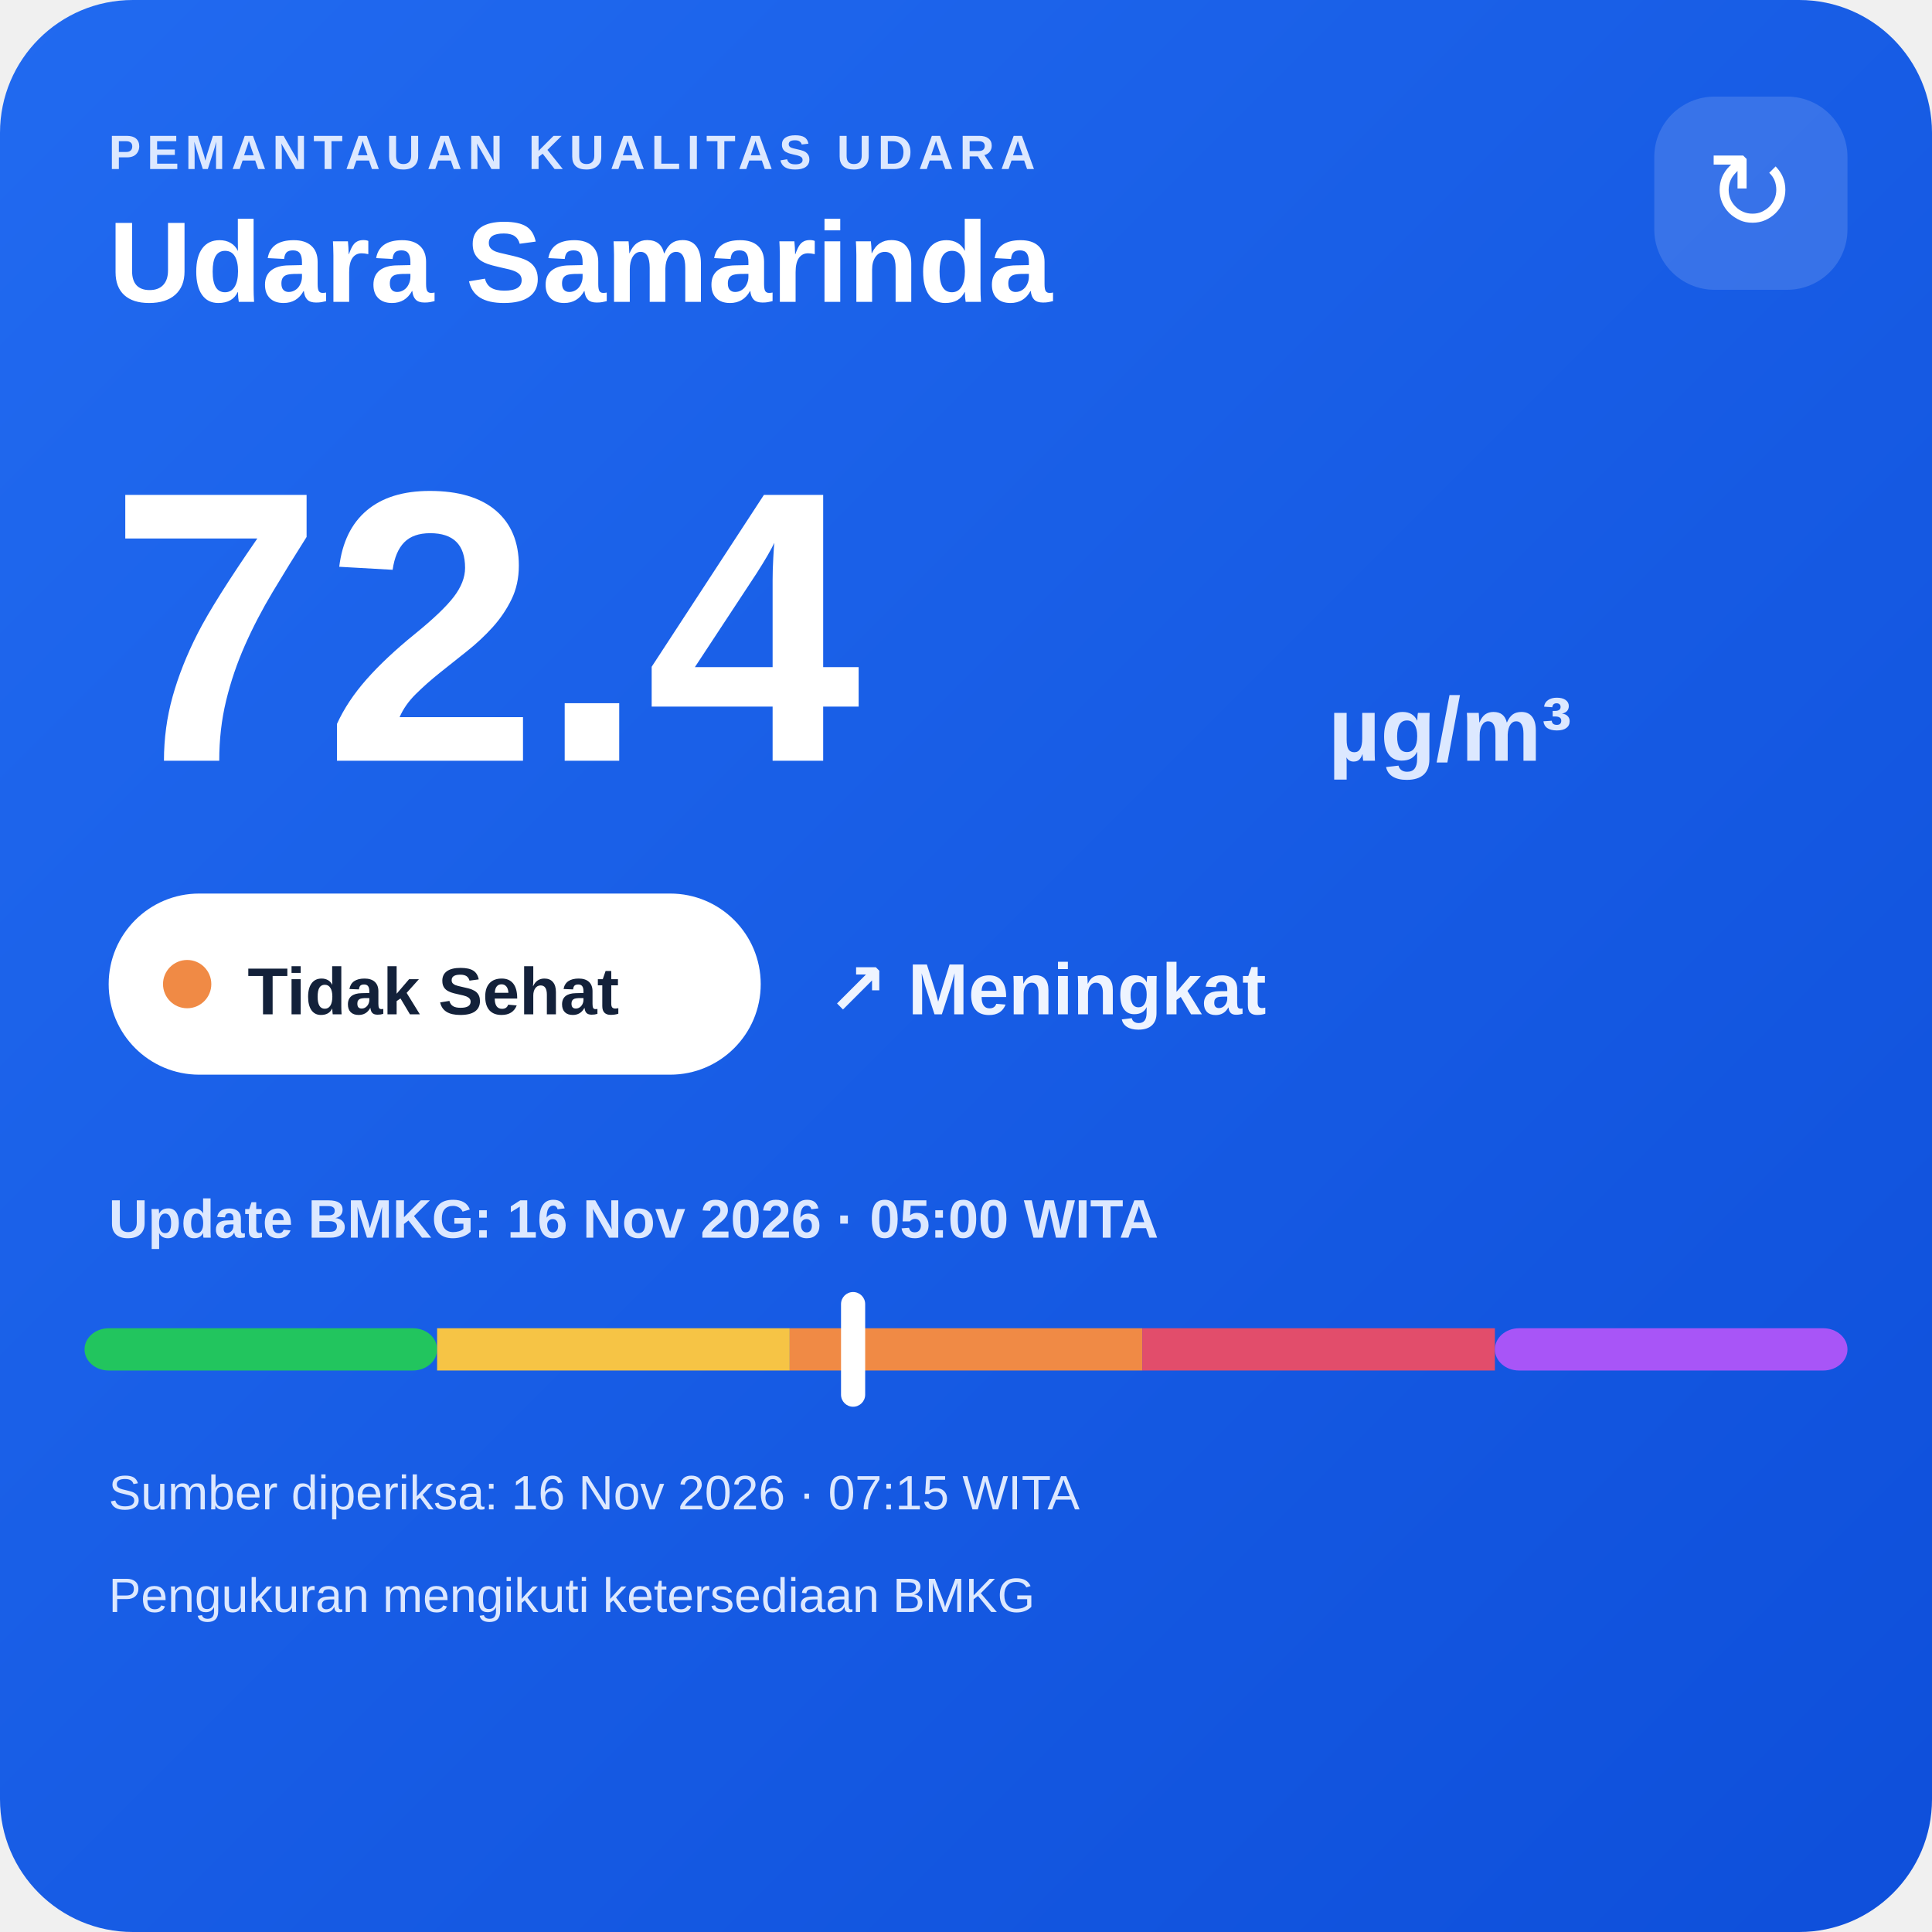
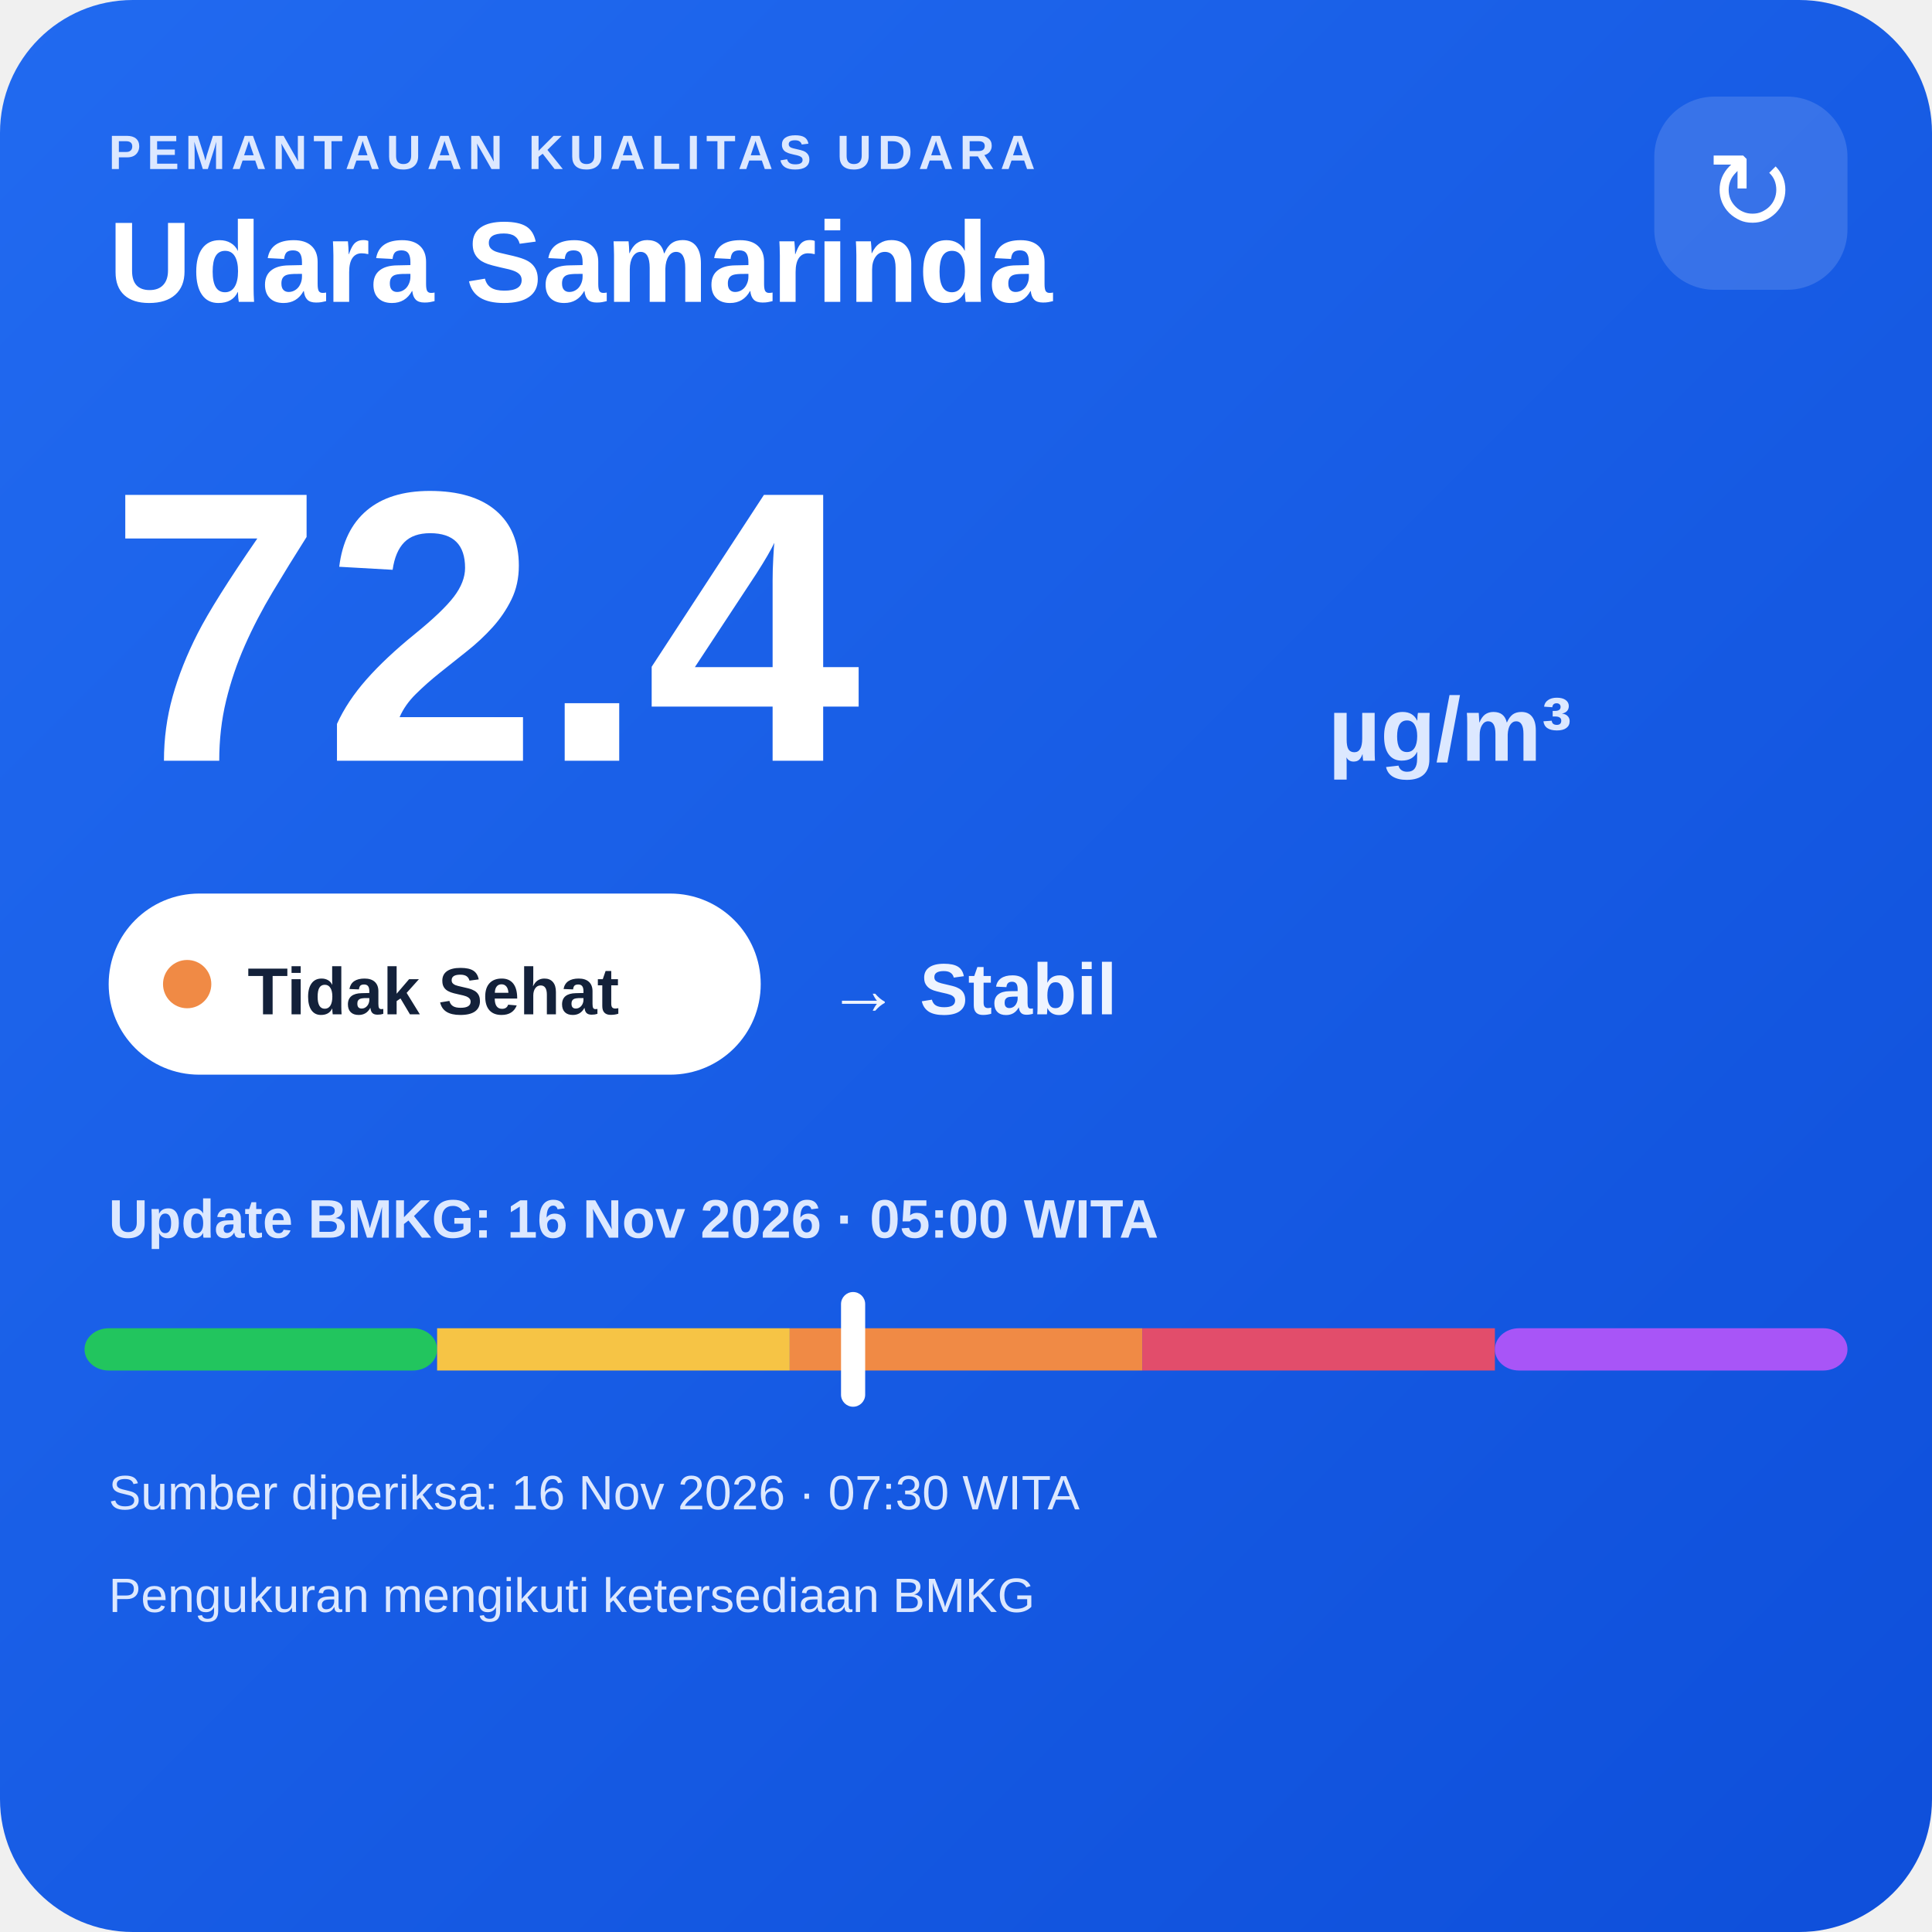
<svg xmlns="http://www.w3.org/2000/svg" width="320" height="320" viewBox="0 0 320 320">
  <defs>
    <linearGradient id="bg" x1="0" y1="0" x2="1" y2="1">
      <stop offset="0" stop-color="#216af0" />
      <stop offset="1" stop-color="#0e4fda" />
    </linearGradient>
  </defs>
  <rect width="320" height="320" rx="22" fill="url(#bg)" />
  <text x="18" y="28" fill="#dce8ff" font-family="Arial,sans-serif" font-size="8" font-weight="700" letter-spacing="1">PEMANTAUAN KUALITAS UDARA</text>
  <text x="18" y="50" fill="#ffffff" font-family="Arial,sans-serif" font-size="19" font-weight="700">Udara Samarinda</text>
  <rect x="274" y="16" width="32" height="32" rx="10" fill="#ffffff" fill-opacity=".14" />
  <text x="290" y="38" text-anchor="middle" fill="#ffffff" font-family="Arial,sans-serif" font-size="18">↻</text>
  <text x="18" y="126" fill="#ffffff" font-family="Arial,sans-serif" font-size="64" font-weight="800">72.4</text>
  <text x="220" y="126" fill="#dce8ff" font-family="Arial,sans-serif" font-size="15" font-weight="700">µg/m³</text>
  <rect x="18" y="148" width="108" height="30" rx="15" fill="#ffffff" />
  <circle cx="31" cy="163" r="4" fill="#f08a45" />
  <text x="41" y="168" fill="#13213a" font-family="Arial,sans-serif" font-size="11" font-weight="700">Tidak Sehat</text>
-   <text x="137" y="168" fill="#eef4ff" font-family="Arial,sans-serif" font-size="12" font-weight="700">↗ Meningkat</text>
+   <text x="137" y="168" fill="#eef4ff" font-family="Arial,sans-serif" font-size="12" font-weight="700">→ Stabil</text>
  <text x="18" y="205" fill="#dce8ff" font-family="Arial,sans-serif" font-size="9" font-weight="700">Update BMKG: 16 Nov 2026 · 05:00 WITA</text>
  <rect x="14" y="220" width="58.4" height="7" rx="4" fill="#22c55e" />
  <rect x="72.4" y="220" width="58.4" height="7" fill="#f6c445" />
  <rect x="130.8" y="220" width="58.4" height="7" fill="#f08a45" />
  <rect x="189.2" y="220" width="58.4" height="7" fill="#e24d6b" />
  <rect x="247.6" y="220" width="58.4" height="7" rx="4" fill="#a855f7" />
  <rect x="139.3" y="214" width="4" height="19" rx="2" fill="#ffffff" />
-   <text x="18" y="250" fill="#dce8ff" font-family="Arial,sans-serif" font-size="8">Sumber diperiksa: 16 Nov 2026 · 07:15 WITA</text>
+   <text x="18" y="250" fill="#dce8ff" font-family="Arial,sans-serif" font-size="8">Sumber diperiksa: 16 Nov 2026 · 07:30 WITA</text>
  <text x="18" y="267" fill="#dce8ff" font-family="Arial,sans-serif" font-size="8">Pengukuran mengikuti ketersediaan BMKG</text>
</svg>
